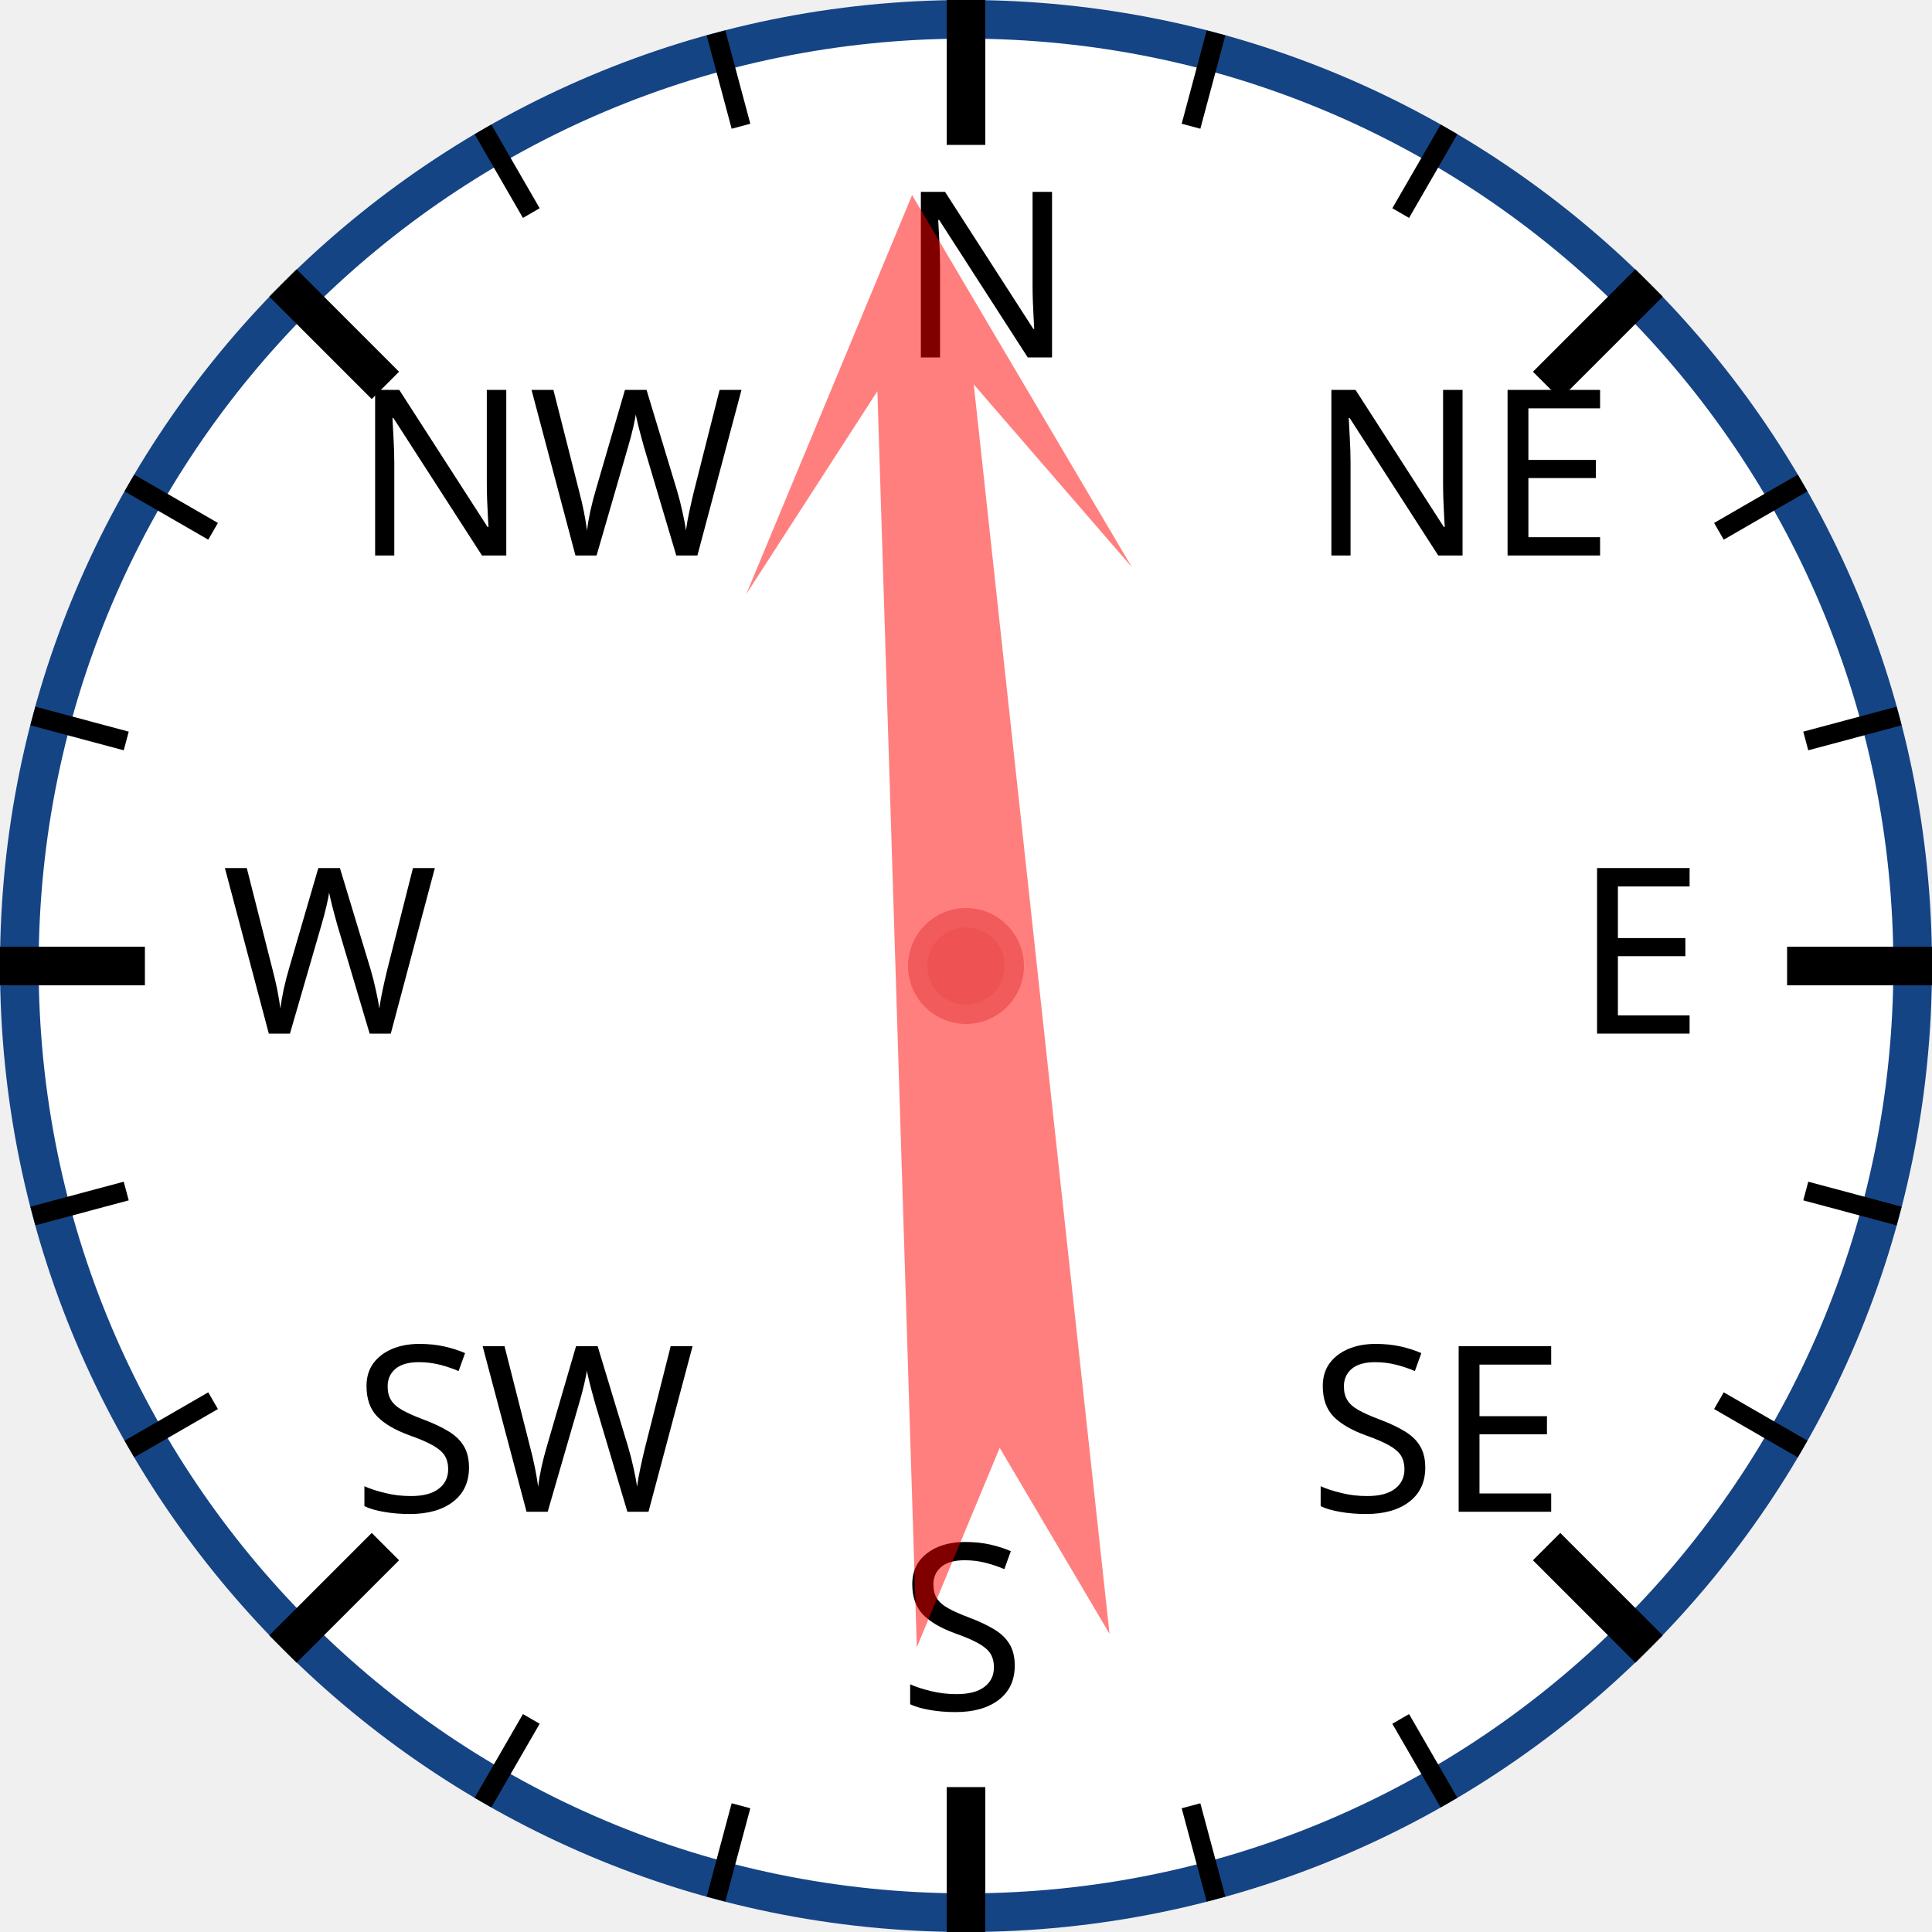
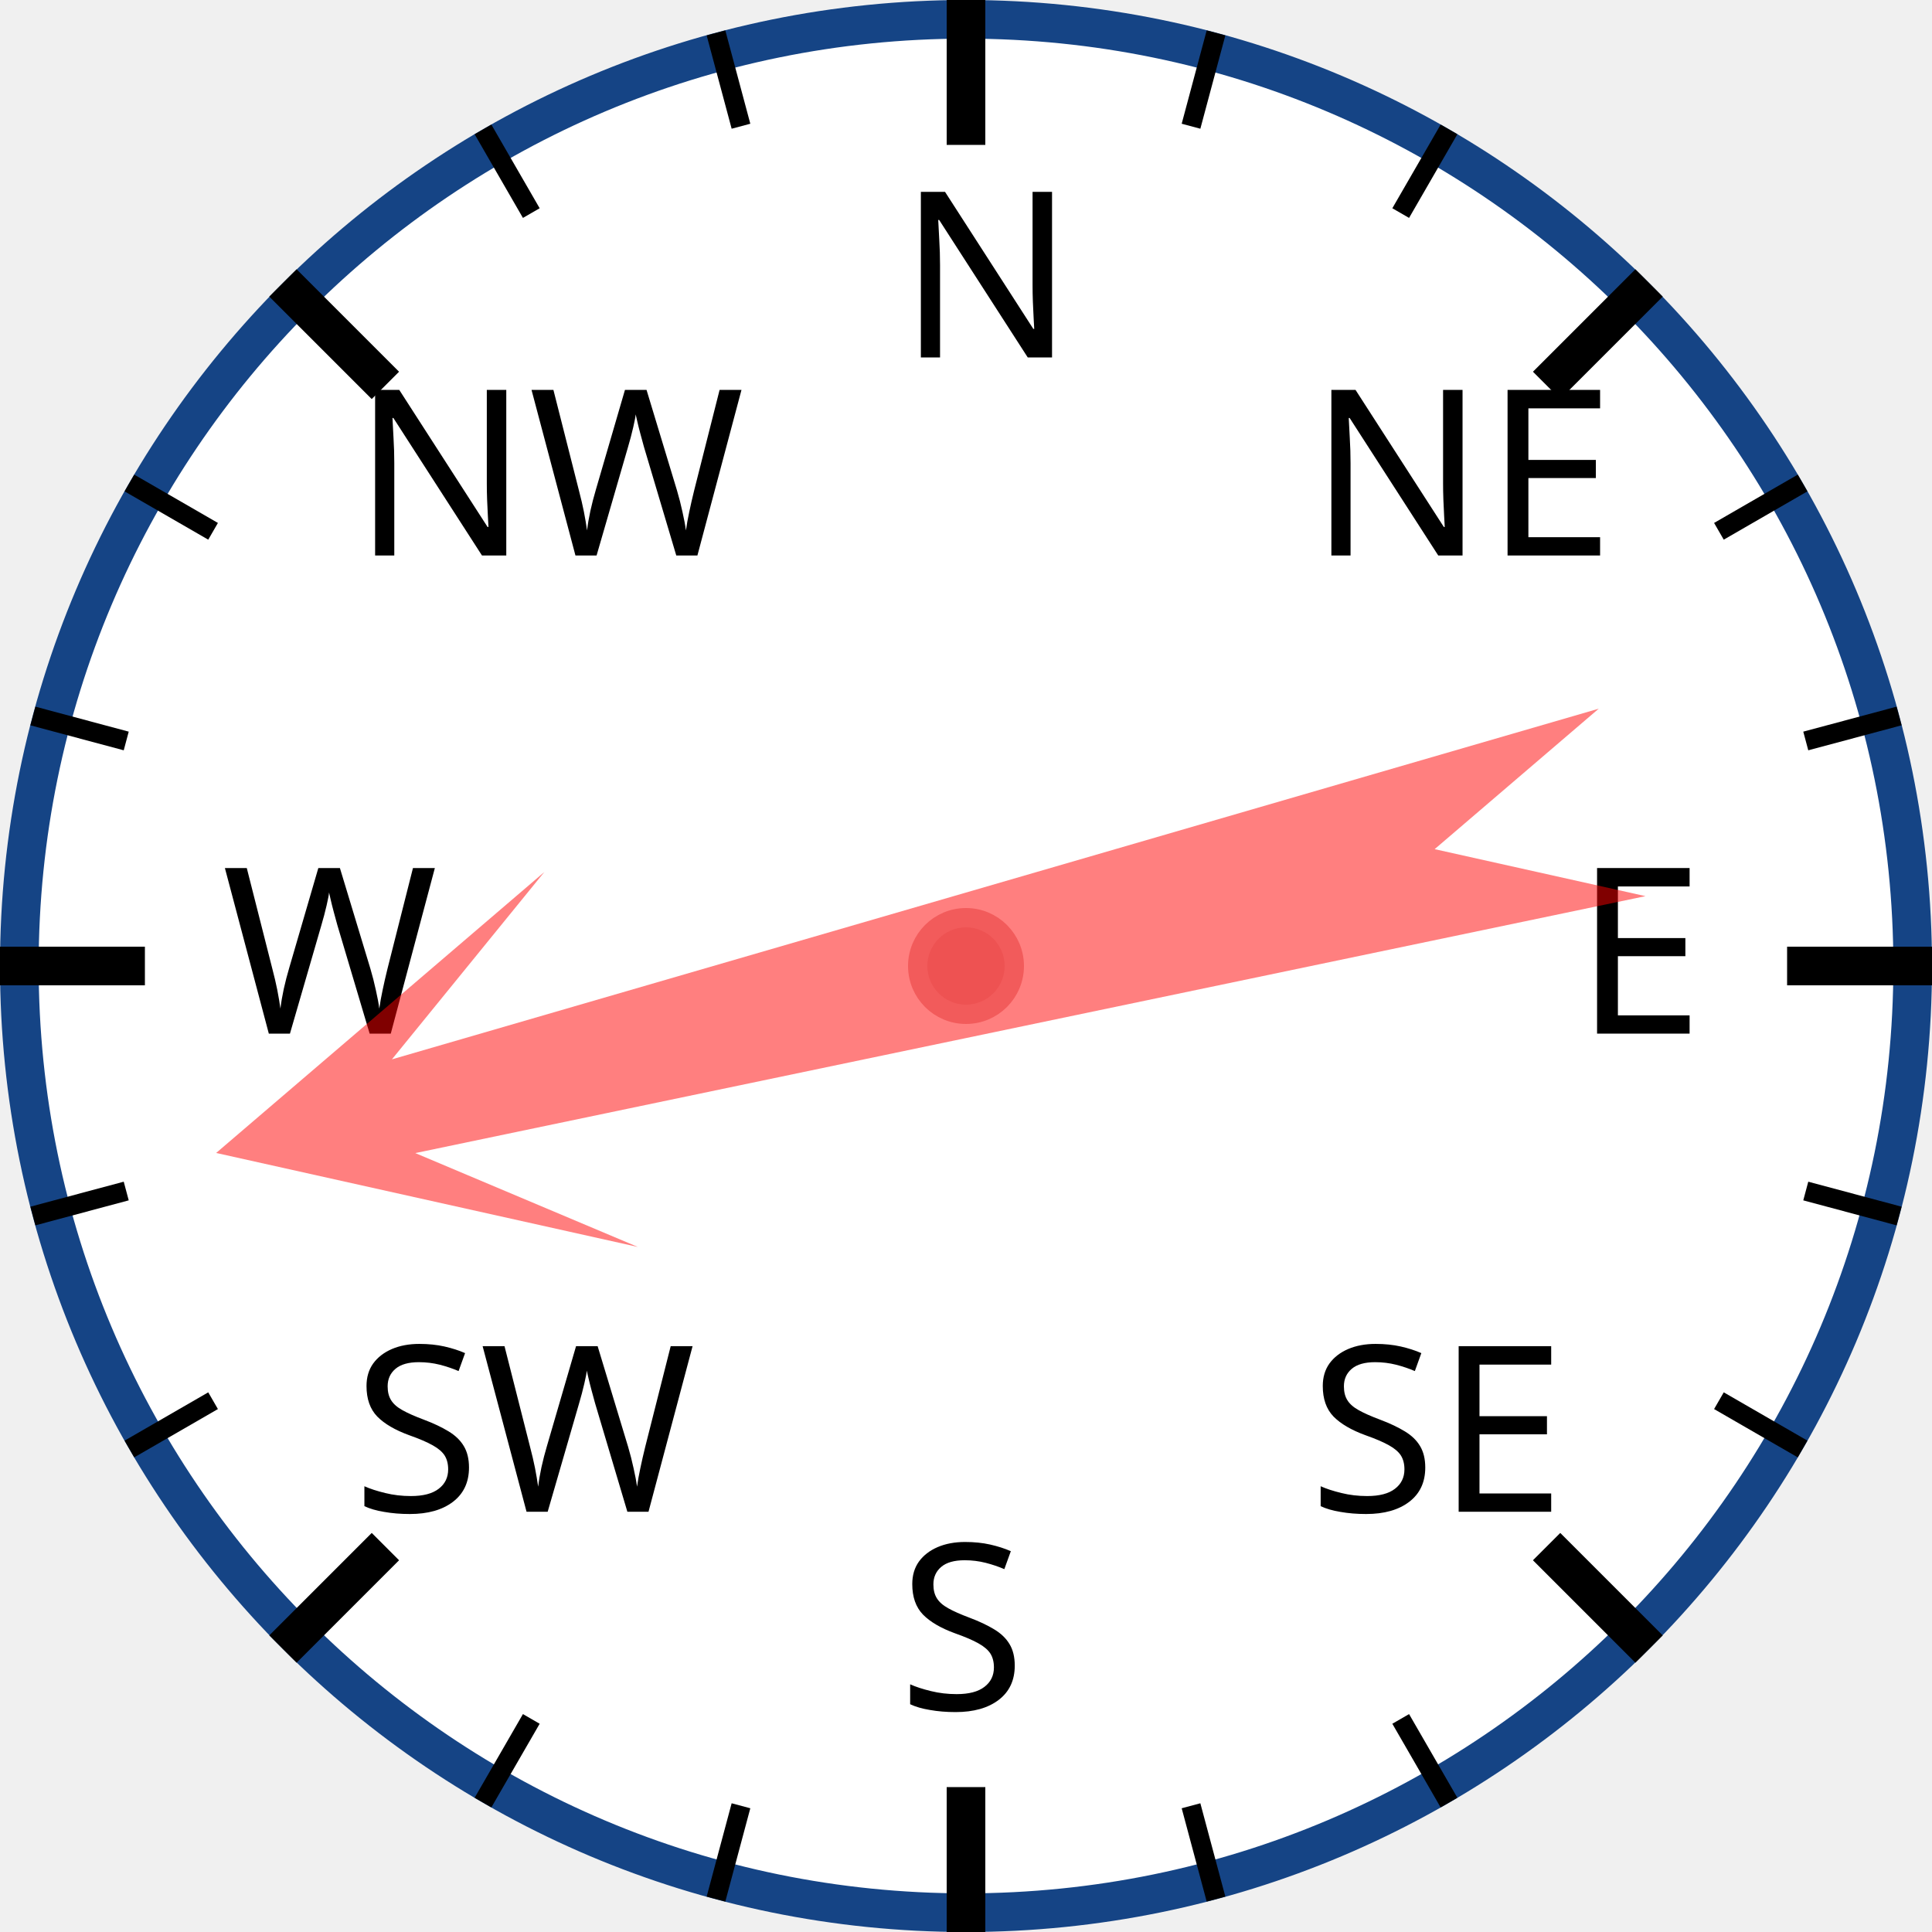
<svg xmlns="http://www.w3.org/2000/svg" width="120px" height="120px" viewBox="0 0 200 200">
  <circle cx="100" cy="100" r="98" style="fill: white; stroke: #154485; stroke-width: 4;" />
  <text x="93.0" y="37.0" style="font-family: sans-serif; font-size: 18pt;">N</text>
  <line x1="100.0" y1="0.0" x2="100.0" y2="15.0" style="stroke: black; stroke-width: 4;" />
  <line x1="74.118" y1="3.407" x2="76.706" y2="13.067" style="stroke: black; stroke-width: 2;" />
  <line x1="50" y1="13.397" x2="55" y2="22.058" style="stroke: black; stroke-width: 2;" />
  <text x="36.503" y="57.503" style="font-family: sans-serif; font-size: 18pt;">NW</text>
  <line x1="29.289" y1="29.289" x2="39.896" y2="39.896" style="stroke: black; stroke-width: 4;" />
  <line x1="13.397" y1="50" x2="22.058" y2="55" style="stroke: black; stroke-width: 2;" />
  <line x1="3.407" y1="74.118" x2="13.067" y2="76.706" style="stroke: black; stroke-width: 2;" />
  <text x="23.0" y="107.0" style="font-family: sans-serif; font-size: 18pt;">W</text>
  <line x1="0.0" y1="100.0" x2="15.0" y2="100.0" style="stroke: black; stroke-width: 4;" />
  <line x1="3.407" y1="125.882" x2="13.067" y2="123.294" style="stroke: black; stroke-width: 2;" />
  <line x1="13.397" y1="150" x2="22.058" y2="145" style="stroke: black; stroke-width: 2;" />
  <text x="36.503" y="156.497" style="font-family: sans-serif; font-size: 18pt;">SW</text>
  <line x1="29.289" y1="170.711" x2="39.896" y2="160.104" style="stroke: black; stroke-width: 4;" />
  <line x1="50" y1="186.603" x2="55" y2="177.942" style="stroke: black; stroke-width: 2;" />
  <line x1="74.118" y1="196.593" x2="76.706" y2="186.933" style="stroke: black; stroke-width: 2;" />
  <text x="93" y="177.0" style="font-family: sans-serif; font-size: 18pt;">S</text>
  <line x1="100" y1="200.0" x2="100" y2="185.0" style="stroke: black; stroke-width: 4;" />
  <line x1="125.882" y1="196.593" x2="123.294" y2="186.933" style="stroke: black; stroke-width: 2;" />
  <line x1="150.0" y1="186.603" x2="145.0" y2="177.942" style="stroke: black; stroke-width: 2;" />
  <text x="135.497" y="156.497" style="font-family: sans-serif; font-size: 18pt;">SE</text>
  <line x1="170.711" y1="170.711" x2="160.104" y2="160.104" style="stroke: black; stroke-width: 4;" />
  <line x1="186.603" y1="150" x2="177.942" y2="145" style="stroke: black; stroke-width: 2;" />
  <line x1="196.593" y1="125.882" x2="186.933" y2="123.294" style="stroke: black; stroke-width: 2;" />
  <text x="163.0" y="107" style="font-family: sans-serif; font-size: 18pt;">E</text>
  <line x1="200.0" y1="100" x2="185.0" y2="100" style="stroke: black; stroke-width: 4;" />
  <line x1="196.593" y1="74.118" x2="186.933" y2="76.706" style="stroke: black; stroke-width: 2;" />
  <line x1="186.603" y1="50" x2="177.942" y2="55" style="stroke: black; stroke-width: 2;" />
  <text x="135.497" y="57.503" style="font-family: sans-serif; font-size: 18pt;">NE</text>
  <line x1="170.711" y1="29.289" x2="160.104" y2="39.896" style="stroke: black; stroke-width: 4;" />
  <line x1="150" y1="13.397" x2="145" y2="22.058" style="stroke: black; stroke-width: 2;" />
  <line x1="125.882" y1="3.407" x2="123.294" y2="13.067" style="stroke: black; stroke-width: 2;" />
-   <polygon points="100 20 120 60 105 40 110 170 100 150 90 170 95 40 80 60" style="fill: red; fill-opacity: 0.5;" transform="rotate(356,100,100)" />
+   <polygon points="100 20 120 60 105 40 110 170 100 150 90 170 95 40 80 60" style="fill: red; fill-opacity: 0.5;" transform="rotate(256,100,100)" />
  <circle cx="100" cy="100" r="5" style="fill: #EE5252; stroke: #F25B5B; stroke-width: 2;" />
</svg>
